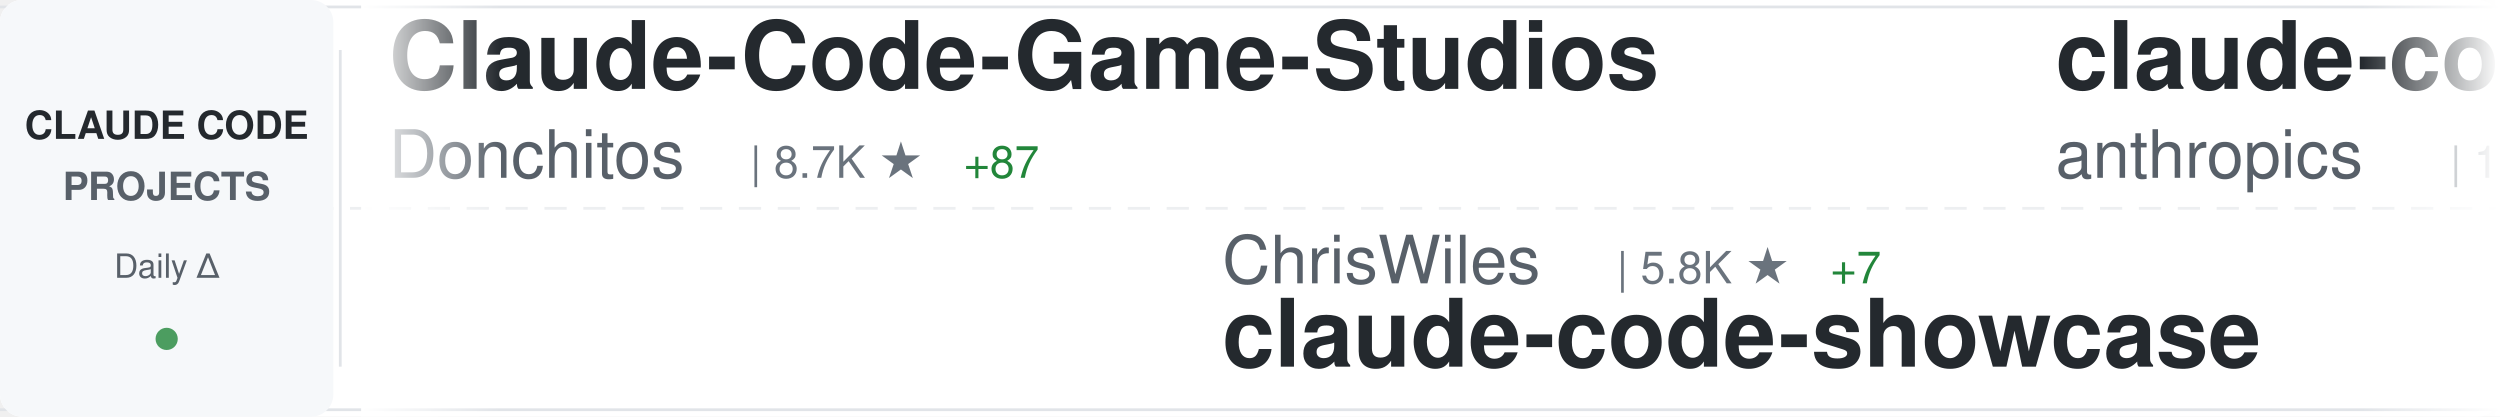
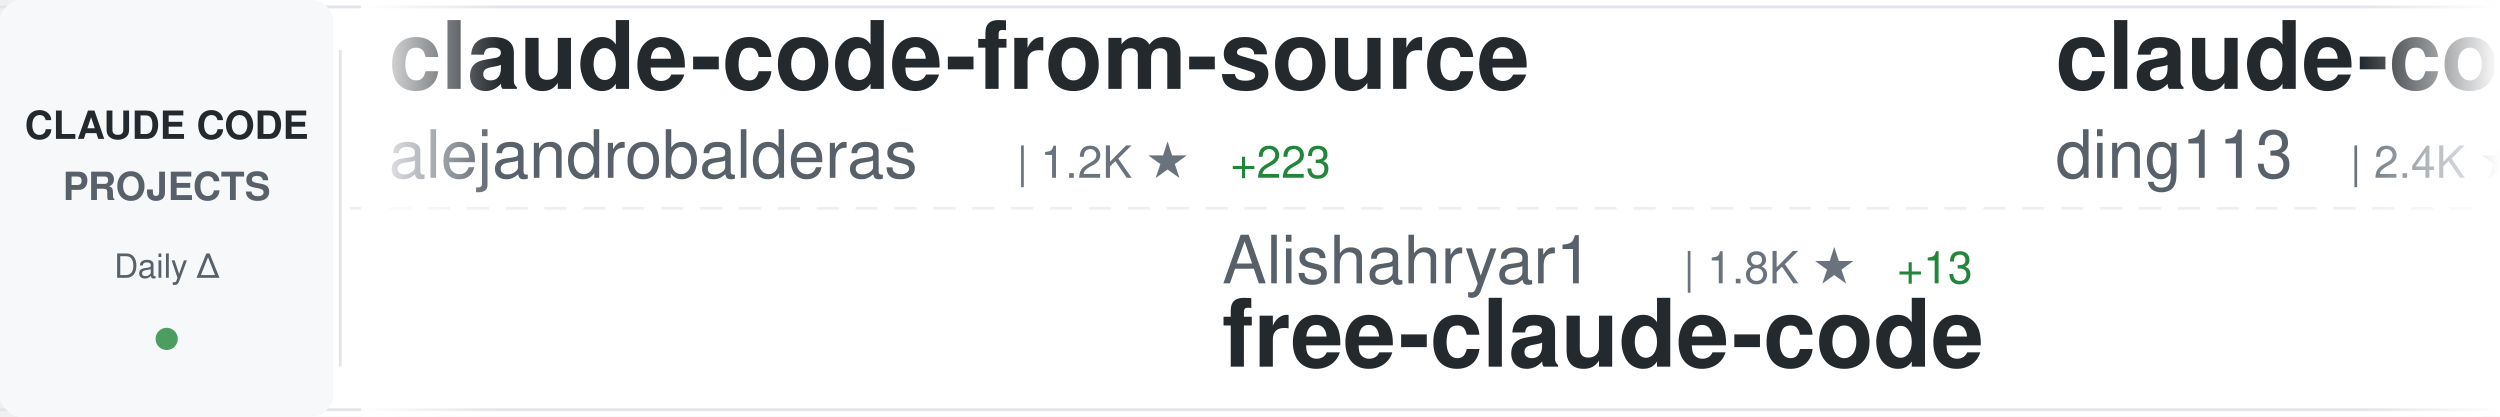
<svg xmlns="http://www.w3.org/2000/svg" width="900" height="150">
  <defs>
    <linearGradient id="awesomeLeftFade" x1="0%" y1="0%" x2="100%" y2="0%">
      <stop offset="0%" style="stop-color:#ffffff;stop-opacity:1" />
      <stop offset="100%" style="stop-color:#ffffff;stop-opacity:0" />
    </linearGradient>
    <linearGradient id="awesomeRightFade" x1="0%" y1="0%" x2="100%" y2="0%">
      <stop offset="0%" style="stop-color:#ffffff;stop-opacity:0" />
      <stop offset="100%" style="stop-color:#ffffff;stop-opacity:1" />
    </linearGradient>
  </defs>
  <rect width="900" height="150" fill="#ffffff" rx="8" />
  <rect x="0" y="2" width="900" height="1" fill="#e1e4e8" />
  <rect x="0" y="147" width="900" height="1" fill="#e1e4e8" />
  <line x1="0" y1="75" x2="900" y2="75" stroke="#e1e4e8" stroke-width="1" stroke-dasharray="8 6" opacity="0.6" />
  <rect x="0" y="0" width="120" height="150" fill="#f6f8fa" rx="8" />
  <text x="60" y="50" font-family="-apple-system, BlinkMacSystemFont, 'Segoe UI', Helvetica, Arial, sans-serif" font-size="14" font-weight="600" fill="#24292e" text-anchor="middle">CLAUDE CODE</text>
  <text x="60" y="72" font-family="-apple-system, BlinkMacSystemFont, 'Segoe UI', Helvetica, Arial, sans-serif" font-size="14" font-weight="600" fill="#586069" text-anchor="middle">PROJECTS</text>
  <text x="60" y="100" font-family="-apple-system, BlinkMacSystemFont, 'Segoe UI', Helvetica, Arial, sans-serif" font-size="12" font-weight="500" fill="#586069" text-anchor="middle">Daily Δ</text>
  <circle cx="60" cy="122" r="4" fill="#22863a" opacity="0.8" />
  <rect x="122" y="18" width="1" height="114" fill="#e1e4e8" />
  <clipPath id="awesomeTickerClip">
    <rect x="130" y="0" width="770" height="150" />
  </clipPath>
  <g clip-path="url(#awesomeTickerClip)">
    <g id="awesomeTickerItems">
      <animateTransform attributeName="transform" attributeType="XML" type="translate" from="0 0" to="-3000 0" dur="54s" repeatCount="indefinite" />
      <g transform="translate(0, 0)">
-         <text x="140" y="32" font-family="-apple-system, BlinkMacSystemFont, 'Segoe UI', Helvetica, Arial, sans-serif" font-size="34" font-weight="600" fill="#24292e">Claude-Code-Game-Studios</text>
-         <text x="140" y="64" font-family="-apple-system, BlinkMacSystemFont, 'Segoe UI', Helvetica, Arial, sans-serif" font-size="24" font-weight="400" fill="#586069">Donchitos</text>
-         <text x="270" y="64" font-family="-apple-system, BlinkMacSystemFont, 'Segoe UI', Helvetica, Arial, sans-serif" font-size="16" font-weight="500" fill="#6a737d">| 8.7K ★</text>
-         <text x="347" y="64" font-family="-apple-system, BlinkMacSystemFont, 'Segoe UI', Helvetica, Arial, sans-serif" font-size="16" font-weight="500" fill="#22863a"> +87</text>
+         <text x="140" y="32" font-family="-apple-system, BlinkMacSystemFont, 'Segoe UI', Helvetica, Arial, sans-serif" font-size="34" font-weight="600" fill="#24292e">claude-code-from-source</text>
+         <text x="140" y="64" font-family="-apple-system, BlinkMacSystemFont, 'Segoe UI', Helvetica, Arial, sans-serif" font-size="24" font-weight="400" fill="#586069">alejandrobalderas</text>
+         <text x="366" y="64" font-family="-apple-system, BlinkMacSystemFont, 'Segoe UI', Helvetica, Arial, sans-serif" font-size="16" font-weight="500" fill="#6a737d">| 1.2K ★</text>
+         <text x="443" y="64" font-family="-apple-system, BlinkMacSystemFont, 'Segoe UI', Helvetica, Arial, sans-serif" font-size="16" font-weight="500" fill="#22863a"> +223</text>
      </g>
      <g transform="translate(300, 0)">
+         <text x="140" y="102" font-family="-apple-system, BlinkMacSystemFont, 'Segoe UI', Helvetica, Arial, sans-serif" font-size="24" font-weight="400" fill="#586069">Alishahryar1</text>
+         <text x="306" y="102" font-family="-apple-system, BlinkMacSystemFont, 'Segoe UI', Helvetica, Arial, sans-serif" font-size="16" font-weight="500" fill="#6a737d">| 1.8K ★</text>
+         <text x="383" y="102" font-family="-apple-system, BlinkMacSystemFont, 'Segoe UI', Helvetica, Arial, sans-serif" font-size="16" font-weight="500" fill="#22863a"> +13</text>
+         <text x="140" y="132" font-family="-apple-system, BlinkMacSystemFont, 'Segoe UI', Helvetica, Arial, sans-serif" font-size="34" font-weight="600" fill="#24292e">free-claude-code</text>
+       </g>
+       <g transform="translate(600, 0)">
+         <text x="140" y="32" font-family="-apple-system, BlinkMacSystemFont, 'Segoe UI', Helvetica, Arial, sans-serif" font-size="34" font-weight="600" fill="#24292e">claude-code-hub</text>
+         <text x="140" y="64" font-family="-apple-system, BlinkMacSystemFont, 'Segoe UI', Helvetica, Arial, sans-serif" font-size="24" font-weight="400" fill="#586069">ding113</text>
+         <text x="246" y="64" font-family="-apple-system, BlinkMacSystemFont, 'Segoe UI', Helvetica, Arial, sans-serif" font-size="16" font-weight="500" fill="#6a737d">| 2.4K ★</text>
+         <text x="323" y="64" font-family="-apple-system, BlinkMacSystemFont, 'Segoe UI', Helvetica, Arial, sans-serif" font-size="16" font-weight="500" fill="#22863a"> +8</text>
+       </g>
+       <g transform="translate(900, 0)">
        <text x="140" y="102" font-family="-apple-system, BlinkMacSystemFont, 'Segoe UI', Helvetica, Arial, sans-serif" font-size="24" font-weight="400" fill="#586069">ChrisWiles</text>
        <text x="282" y="102" font-family="-apple-system, BlinkMacSystemFont, 'Segoe UI', Helvetica, Arial, sans-serif" font-size="16" font-weight="500" fill="#6a737d">| 5.8K ★</text>
-         <text x="359" y="102" font-family="-apple-system, BlinkMacSystemFont, 'Segoe UI', Helvetica, Arial, sans-serif" font-size="16" font-weight="500" fill="#22863a"> +7</text>
+         <text x="359" y="102" font-family="-apple-system, BlinkMacSystemFont, 'Segoe UI', Helvetica, Arial, sans-serif" font-size="16" font-weight="500" fill="#22863a"> +5</text>
        <text x="140" y="132" font-family="-apple-system, BlinkMacSystemFont, 'Segoe UI', Helvetica, Arial, sans-serif" font-size="34" font-weight="600" fill="#24292e">claude-code-showcase</text>
      </g>
-       <g transform="translate(600, 0)">
+       <g transform="translate(1200, 0)">
+         <text x="140" y="32" font-family="-apple-system, BlinkMacSystemFont, 'Segoe UI', Helvetica, Arial, sans-serif" font-size="34" font-weight="600" fill="#24292e">claude-code-book</text>
+         <text x="140" y="64" font-family="-apple-system, BlinkMacSystemFont, 'Segoe UI', Helvetica, Arial, sans-serif" font-size="24" font-weight="400" fill="#586069">lintsinghua</text>
+         <text x="294" y="64" font-family="-apple-system, BlinkMacSystemFont, 'Segoe UI', Helvetica, Arial, sans-serif" font-size="16" font-weight="500" fill="#6a737d">| 2.6K ★</text>
+         <text x="371" y="64" font-family="-apple-system, BlinkMacSystemFont, 'Segoe UI', Helvetica, Arial, sans-serif" font-size="16" font-weight="500" fill="#22863a"> +25</text>
+       </g>
+       <g transform="translate(1500, 0)">
+         <text x="140" y="102" font-family="-apple-system, BlinkMacSystemFont, 'Segoe UI', Helvetica, Arial, sans-serif" font-size="24" font-weight="400" fill="#586069">darcyegb</text>
+         <text x="258" y="102" font-family="-apple-system, BlinkMacSystemFont, 'Segoe UI', Helvetica, Arial, sans-serif" font-size="16" font-weight="500" fill="#6a737d">| 654 ★</text>
+         <text x="326" y="102" font-family="-apple-system, BlinkMacSystemFont, 'Segoe UI', Helvetica, Arial, sans-serif" font-size="16" font-weight="500" fill="#22863a"> +2</text>
+         <text x="140" y="132" font-family="-apple-system, BlinkMacSystemFont, 'Segoe UI', Helvetica, Arial, sans-serif" font-size="34" font-weight="600" fill="#24292e">ClaudeCodeAgents</text>
+       </g>
+       <g transform="translate(1800, 0)">
+         <text x="140" y="32" font-family="-apple-system, BlinkMacSystemFont, 'Segoe UI', Helvetica, Arial, sans-serif" font-size="34" font-weight="600" fill="#24292e">claude-code-workflows</text>
+         <text x="140" y="64" font-family="-apple-system, BlinkMacSystemFont, 'Segoe UI', Helvetica, Arial, sans-serif" font-size="24" font-weight="400" fill="#586069">OneRedOak</text>
+         <text x="270" y="64" font-family="-apple-system, BlinkMacSystemFont, 'Segoe UI', Helvetica, Arial, sans-serif" font-size="16" font-weight="500" fill="#6a737d">| 3.8K ★</text>
+         <text x="347" y="64" font-family="-apple-system, BlinkMacSystemFont, 'Segoe UI', Helvetica, Arial, sans-serif" font-size="16" font-weight="500" fill="#22863a"> +1</text>
+       </g>
+       <g transform="translate(2100, 0)">
+         <text x="140" y="102" font-family="-apple-system, BlinkMacSystemFont, 'Segoe UI', Helvetica, Arial, sans-serif" font-size="24" font-weight="400" fill="#586069">T-Lab-CUHKSZ</text>
+         <text x="306" y="102" font-family="-apple-system, BlinkMacSystemFont, 'Segoe UI', Helvetica, Arial, sans-serif" font-size="16" font-weight="500" fill="#6a737d">| 288 ★</text>
+         <text x="374" y="102" font-family="-apple-system, BlinkMacSystemFont, 'Segoe UI', Helvetica, Arial, sans-serif" font-size="16" font-weight="500" fill="#22863a"> +1</text>
+         <text x="140" y="132" font-family="-apple-system, BlinkMacSystemFont, 'Segoe UI', Helvetica, Arial, sans-serif" font-size="34" font-weight="600" fill="#24292e">claude-code</text>
+       </g>
+       <g transform="translate(2400, 0)">
        <text x="140" y="32" font-family="-apple-system, BlinkMacSystemFont, 'Segoe UI', Helvetica, Arial, sans-serif" font-size="34" font-weight="600" fill="#24292e">claude-code</text>
        <text x="140" y="64" font-family="-apple-system, BlinkMacSystemFont, 'Segoe UI', Helvetica, Arial, sans-serif" font-size="24" font-weight="400" fill="#586069">anthropics</text>
-         <text x="282" y="64" font-family="-apple-system, BlinkMacSystemFont, 'Segoe UI', Helvetica, Arial, sans-serif" font-size="16" font-weight="500" fill="#6a737d">| 112.9K ★</text>
-         <text x="377" y="64" font-family="-apple-system, BlinkMacSystemFont, 'Segoe UI', Helvetica, Arial, sans-serif" font-size="16" font-weight="500" fill="#22863a"> +396</text>
-       </g>
-       <g transform="translate(900, 0)">
-         <text x="140" y="102" font-family="-apple-system, BlinkMacSystemFont, 'Segoe UI', Helvetica, Arial, sans-serif" font-size="24" font-weight="400" fill="#586069">ponponon</text>
-         <text x="258" y="102" font-family="-apple-system, BlinkMacSystemFont, 'Segoe UI', Helvetica, Arial, sans-serif" font-size="16" font-weight="500" fill="#6a737d">| 2.1K ★</text>
-         <text x="335" y="102" font-family="-apple-system, BlinkMacSystemFont, 'Segoe UI', Helvetica, Arial, sans-serif" font-size="16" font-weight="500" fill="#22863a"> +9</text>
-         <text x="140" y="132" font-family="-apple-system, BlinkMacSystemFont, 'Segoe UI', Helvetica, Arial, sans-serif" font-size="34" font-weight="600" fill="#24292e">claude_code_src</text>
-       </g>
-       <g transform="translate(1200, 0)">
-         <text x="140" y="32" font-family="-apple-system, BlinkMacSystemFont, 'Segoe UI', Helvetica, Arial, sans-serif" font-size="34" font-weight="600" fill="#24292e">awesome-claude-code-tool...</text>
-         <text x="140" y="64" font-family="-apple-system, BlinkMacSystemFont, 'Segoe UI', Helvetica, Arial, sans-serif" font-size="24" font-weight="400" fill="#586069">rohitg00</text>
-         <text x="258" y="64" font-family="-apple-system, BlinkMacSystemFont, 'Segoe UI', Helvetica, Arial, sans-serif" font-size="16" font-weight="500" fill="#6a737d">| 1.2K ★</text>
-         <text x="335" y="64" font-family="-apple-system, BlinkMacSystemFont, 'Segoe UI', Helvetica, Arial, sans-serif" font-size="16" font-weight="500" fill="#22863a"> +17</text>
-       </g>
-       <g transform="translate(1500, 0)">
-         <text x="140" y="102" font-family="-apple-system, BlinkMacSystemFont, 'Segoe UI', Helvetica, Arial, sans-serif" font-size="24" font-weight="400" fill="#586069">1rgs</text>
-         <text x="210" y="102" font-family="-apple-system, BlinkMacSystemFont, 'Segoe UI', Helvetica, Arial, sans-serif" font-size="16" font-weight="500" fill="#6a737d">| 3.4K ★</text>
-         <text x="287" y="102" font-family="-apple-system, BlinkMacSystemFont, 'Segoe UI', Helvetica, Arial, sans-serif" font-size="16" font-weight="500" fill="#22863a"> +5</text>
-         <text x="140" y="132" font-family="-apple-system, BlinkMacSystemFont, 'Segoe UI', Helvetica, Arial, sans-serif" font-size="34" font-weight="600" fill="#24292e">claude-code-proxy</text>
-       </g>
-       <g transform="translate(1800, 0)">
-         <text x="140" y="32" font-family="-apple-system, BlinkMacSystemFont, 'Segoe UI', Helvetica, Arial, sans-serif" font-size="34" font-weight="600" fill="#24292e">agents</text>
-         <text x="140" y="64" font-family="-apple-system, BlinkMacSystemFont, 'Segoe UI', Helvetica, Arial, sans-serif" font-size="24" font-weight="400" fill="#586069">wshobson</text>
-         <text x="258" y="64" font-family="-apple-system, BlinkMacSystemFont, 'Segoe UI', Helvetica, Arial, sans-serif" font-size="16" font-weight="500" fill="#6a737d">| 33.5K ★</text>
-         <text x="344" y="64" font-family="-apple-system, BlinkMacSystemFont, 'Segoe UI', Helvetica, Arial, sans-serif" font-size="16" font-weight="500" fill="#22863a"> +67</text>
-       </g>
-       <g transform="translate(2100, 0)">
-         <text x="140" y="102" font-family="-apple-system, BlinkMacSystemFont, 'Segoe UI', Helvetica, Arial, sans-serif" font-size="24" font-weight="400" fill="#586069">anthropics</text>
-         <text x="282" y="102" font-family="-apple-system, BlinkMacSystemFont, 'Segoe UI', Helvetica, Arial, sans-serif" font-size="16" font-weight="500" fill="#6a737d">| 786 ★</text>
-         <text x="140" y="132" font-family="-apple-system, BlinkMacSystemFont, 'Segoe UI', Helvetica, Arial, sans-serif" font-size="34" font-weight="600" fill="#24292e">claude-code-base-action</text>
-       </g>
-       <g transform="translate(2400, 0)">
-         <text x="140" y="32" font-family="-apple-system, BlinkMacSystemFont, 'Segoe UI', Helvetica, Arial, sans-serif" font-size="34" font-weight="600" fill="#24292e">claude-code-ultimate-gui...</text>
-         <text x="140" y="64" font-family="-apple-system, BlinkMacSystemFont, 'Segoe UI', Helvetica, Arial, sans-serif" font-size="24" font-weight="400" fill="#586069">FlorianBruniaux</text>
-         <text x="342" y="64" font-family="-apple-system, BlinkMacSystemFont, 'Segoe UI', Helvetica, Arial, sans-serif" font-size="16" font-weight="500" fill="#6a737d">| 3.2K ★</text>
-         <text x="419" y="64" font-family="-apple-system, BlinkMacSystemFont, 'Segoe UI', Helvetica, Arial, sans-serif" font-size="16" font-weight="500" fill="#22863a"> +38</text>
+         <text x="282" y="64" font-family="-apple-system, BlinkMacSystemFont, 'Segoe UI', Helvetica, Arial, sans-serif" font-size="16" font-weight="500" fill="#6a737d">| 113.0K ★</text>
+         <text x="377" y="64" font-family="-apple-system, BlinkMacSystemFont, 'Segoe UI', Helvetica, Arial, sans-serif" font-size="16" font-weight="500" fill="#22863a"> +401</text>
      </g>
      <g transform="translate(2700, 0)">
-         <text x="140" y="102" font-family="-apple-system, BlinkMacSystemFont, 'Segoe UI', Helvetica, Arial, sans-serif" font-size="24" font-weight="400" fill="#586069">diet103</text>
-         <text x="246" y="102" font-family="-apple-system, BlinkMacSystemFont, 'Segoe UI', Helvetica, Arial, sans-serif" font-size="16" font-weight="500" fill="#6a737d">| 9.4K ★</text>
-         <text x="323" y="102" font-family="-apple-system, BlinkMacSystemFont, 'Segoe UI', Helvetica, Arial, sans-serif" font-size="16" font-weight="500" fill="#22863a"> +5</text>
-         <text x="140" y="132" font-family="-apple-system, BlinkMacSystemFont, 'Segoe UI', Helvetica, Arial, sans-serif" font-size="34" font-weight="600" fill="#24292e">claude-code-infrastructu...</text>
+         <text x="140" y="102" font-family="-apple-system, BlinkMacSystemFont, 'Segoe UI', Helvetica, Arial, sans-serif" font-size="24" font-weight="400" fill="#586069">mehmoodosman</text>
+         <text x="306" y="102" font-family="-apple-system, BlinkMacSystemFont, 'Segoe UI', Helvetica, Arial, sans-serif" font-size="16" font-weight="500" fill="#6a737d">| 164 ★</text>
+         <text x="374" y="102" font-family="-apple-system, BlinkMacSystemFont, 'Segoe UI', Helvetica, Arial, sans-serif" font-size="16" font-weight="500" fill="#22863a"> +2</text>
+         <text x="140" y="132" font-family="-apple-system, BlinkMacSystemFont, 'Segoe UI', Helvetica, Arial, sans-serif" font-size="34" font-weight="600" fill="#24292e">claude-code</text>
      </g>
      <g transform="translate(3000, 0)">
-         <text x="140" y="32" font-family="-apple-system, BlinkMacSystemFont, 'Segoe UI', Helvetica, Arial, sans-serif" font-size="34" font-weight="600" fill="#24292e">Claude-Code-Game-Studios</text>
-         <text x="140" y="64" font-family="-apple-system, BlinkMacSystemFont, 'Segoe UI', Helvetica, Arial, sans-serif" font-size="24" font-weight="400" fill="#586069">Donchitos</text>
-         <text x="270" y="64" font-family="-apple-system, BlinkMacSystemFont, 'Segoe UI', Helvetica, Arial, sans-serif" font-size="16" font-weight="500" fill="#6a737d">| 8.7K ★</text>
-         <text x="347" y="64" font-family="-apple-system, BlinkMacSystemFont, 'Segoe UI', Helvetica, Arial, sans-serif" font-size="16" font-weight="500" fill="#22863a"> +87</text>
+         <text x="140" y="32" font-family="-apple-system, BlinkMacSystemFont, 'Segoe UI', Helvetica, Arial, sans-serif" font-size="34" font-weight="600" fill="#24292e">claude-code-from-source</text>
+         <text x="140" y="64" font-family="-apple-system, BlinkMacSystemFont, 'Segoe UI', Helvetica, Arial, sans-serif" font-size="24" font-weight="400" fill="#586069">alejandrobalderas</text>
+         <text x="366" y="64" font-family="-apple-system, BlinkMacSystemFont, 'Segoe UI', Helvetica, Arial, sans-serif" font-size="16" font-weight="500" fill="#6a737d">| 1.2K ★</text>
+         <text x="443" y="64" font-family="-apple-system, BlinkMacSystemFont, 'Segoe UI', Helvetica, Arial, sans-serif" font-size="16" font-weight="500" fill="#22863a"> +223</text>
      </g>
      <g transform="translate(3300, 0)">
+         <text x="140" y="102" font-family="-apple-system, BlinkMacSystemFont, 'Segoe UI', Helvetica, Arial, sans-serif" font-size="24" font-weight="400" fill="#586069">Alishahryar1</text>
+         <text x="306" y="102" font-family="-apple-system, BlinkMacSystemFont, 'Segoe UI', Helvetica, Arial, sans-serif" font-size="16" font-weight="500" fill="#6a737d">| 1.8K ★</text>
+         <text x="383" y="102" font-family="-apple-system, BlinkMacSystemFont, 'Segoe UI', Helvetica, Arial, sans-serif" font-size="16" font-weight="500" fill="#22863a"> +13</text>
+         <text x="140" y="132" font-family="-apple-system, BlinkMacSystemFont, 'Segoe UI', Helvetica, Arial, sans-serif" font-size="34" font-weight="600" fill="#24292e">free-claude-code</text>
+       </g>
+       <g transform="translate(3600, 0)">
+         <text x="140" y="32" font-family="-apple-system, BlinkMacSystemFont, 'Segoe UI', Helvetica, Arial, sans-serif" font-size="34" font-weight="600" fill="#24292e">claude-code-hub</text>
+         <text x="140" y="64" font-family="-apple-system, BlinkMacSystemFont, 'Segoe UI', Helvetica, Arial, sans-serif" font-size="24" font-weight="400" fill="#586069">ding113</text>
+         <text x="246" y="64" font-family="-apple-system, BlinkMacSystemFont, 'Segoe UI', Helvetica, Arial, sans-serif" font-size="16" font-weight="500" fill="#6a737d">| 2.4K ★</text>
+         <text x="323" y="64" font-family="-apple-system, BlinkMacSystemFont, 'Segoe UI', Helvetica, Arial, sans-serif" font-size="16" font-weight="500" fill="#22863a"> +8</text>
+       </g>
+       <g transform="translate(3900, 0)">
        <text x="140" y="102" font-family="-apple-system, BlinkMacSystemFont, 'Segoe UI', Helvetica, Arial, sans-serif" font-size="24" font-weight="400" fill="#586069">ChrisWiles</text>
        <text x="282" y="102" font-family="-apple-system, BlinkMacSystemFont, 'Segoe UI', Helvetica, Arial, sans-serif" font-size="16" font-weight="500" fill="#6a737d">| 5.8K ★</text>
-         <text x="359" y="102" font-family="-apple-system, BlinkMacSystemFont, 'Segoe UI', Helvetica, Arial, sans-serif" font-size="16" font-weight="500" fill="#22863a"> +7</text>
+         <text x="359" y="102" font-family="-apple-system, BlinkMacSystemFont, 'Segoe UI', Helvetica, Arial, sans-serif" font-size="16" font-weight="500" fill="#22863a"> +5</text>
        <text x="140" y="132" font-family="-apple-system, BlinkMacSystemFont, 'Segoe UI', Helvetica, Arial, sans-serif" font-size="34" font-weight="600" fill="#24292e">claude-code-showcase</text>
-       </g>
-       <g transform="translate(3600, 0)">
-         <text x="140" y="32" font-family="-apple-system, BlinkMacSystemFont, 'Segoe UI', Helvetica, Arial, sans-serif" font-size="34" font-weight="600" fill="#24292e">claude-code</text>
-         <text x="140" y="64" font-family="-apple-system, BlinkMacSystemFont, 'Segoe UI', Helvetica, Arial, sans-serif" font-size="24" font-weight="400" fill="#586069">anthropics</text>
-         <text x="282" y="64" font-family="-apple-system, BlinkMacSystemFont, 'Segoe UI', Helvetica, Arial, sans-serif" font-size="16" font-weight="500" fill="#6a737d">| 112.9K ★</text>
-         <text x="377" y="64" font-family="-apple-system, BlinkMacSystemFont, 'Segoe UI', Helvetica, Arial, sans-serif" font-size="16" font-weight="500" fill="#22863a"> +396</text>
-       </g>
-       <g transform="translate(3900, 0)">
-         <text x="140" y="102" font-family="-apple-system, BlinkMacSystemFont, 'Segoe UI', Helvetica, Arial, sans-serif" font-size="24" font-weight="400" fill="#586069">ponponon</text>
-         <text x="258" y="102" font-family="-apple-system, BlinkMacSystemFont, 'Segoe UI', Helvetica, Arial, sans-serif" font-size="16" font-weight="500" fill="#6a737d">| 2.1K ★</text>
-         <text x="335" y="102" font-family="-apple-system, BlinkMacSystemFont, 'Segoe UI', Helvetica, Arial, sans-serif" font-size="16" font-weight="500" fill="#22863a"> +9</text>
-         <text x="140" y="132" font-family="-apple-system, BlinkMacSystemFont, 'Segoe UI', Helvetica, Arial, sans-serif" font-size="34" font-weight="600" fill="#24292e">claude_code_src</text>
      </g>
    </g>
  </g>
  <rect x="130" y="0" width="50" height="150" fill="url(#awesomeLeftFade)" />
  <rect x="850" y="0" width="50" height="150" fill="url(#awesomeRightFade)" />
</svg>
